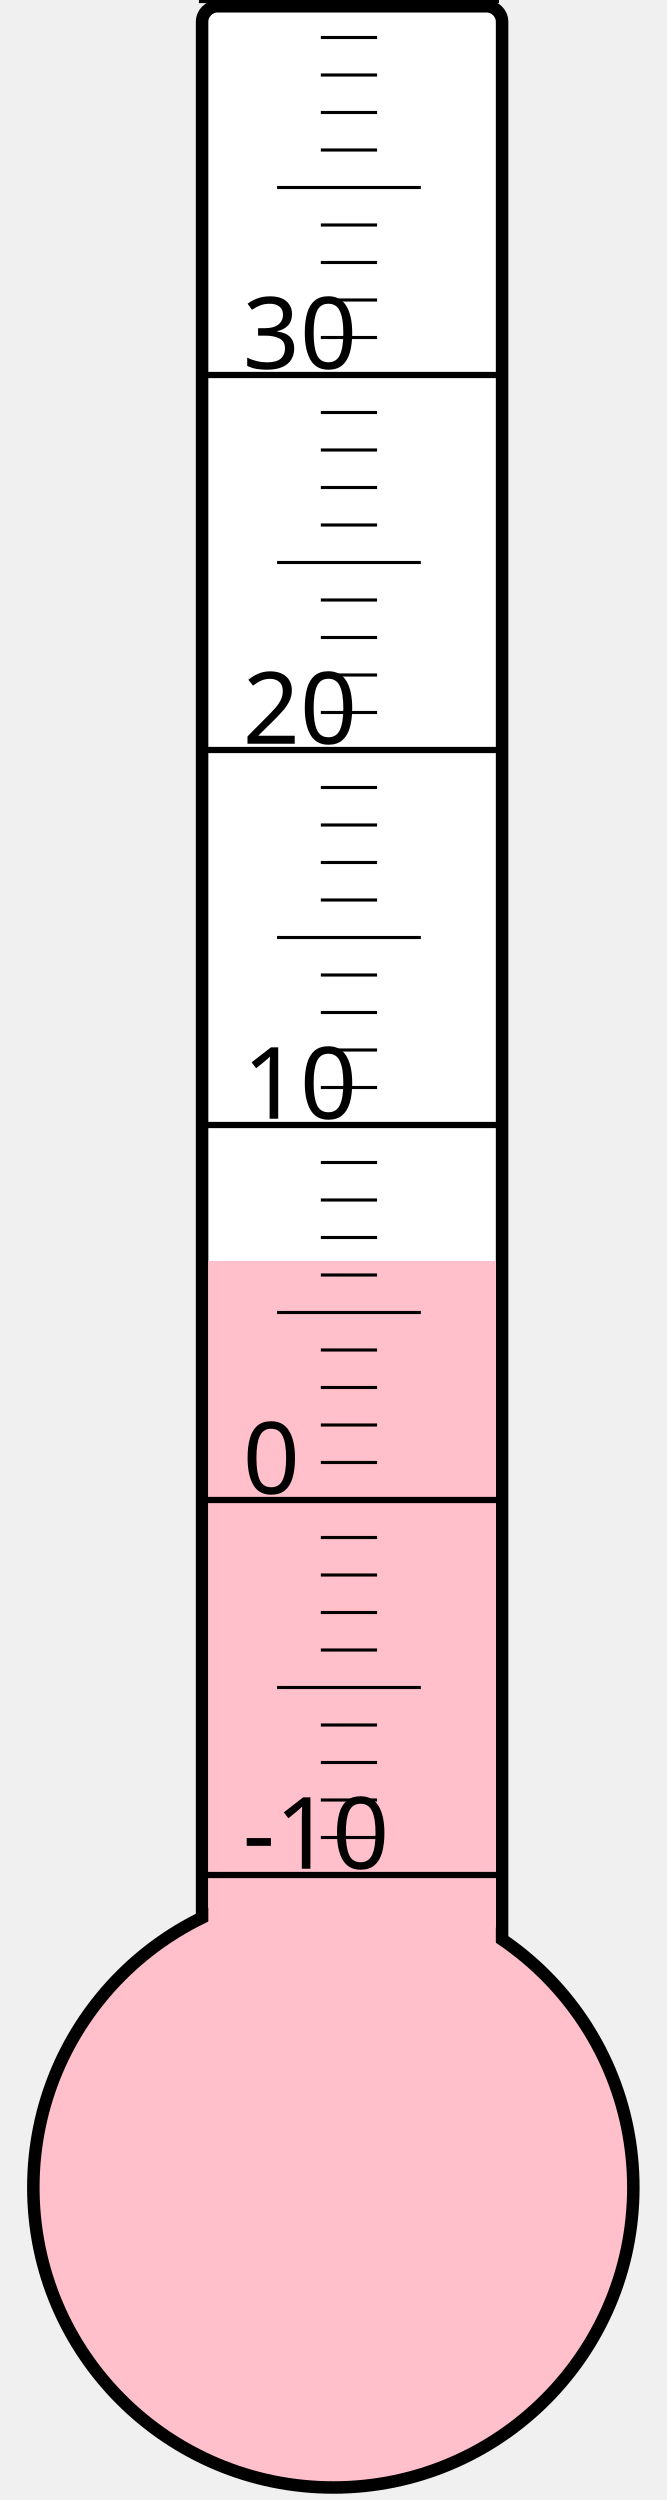
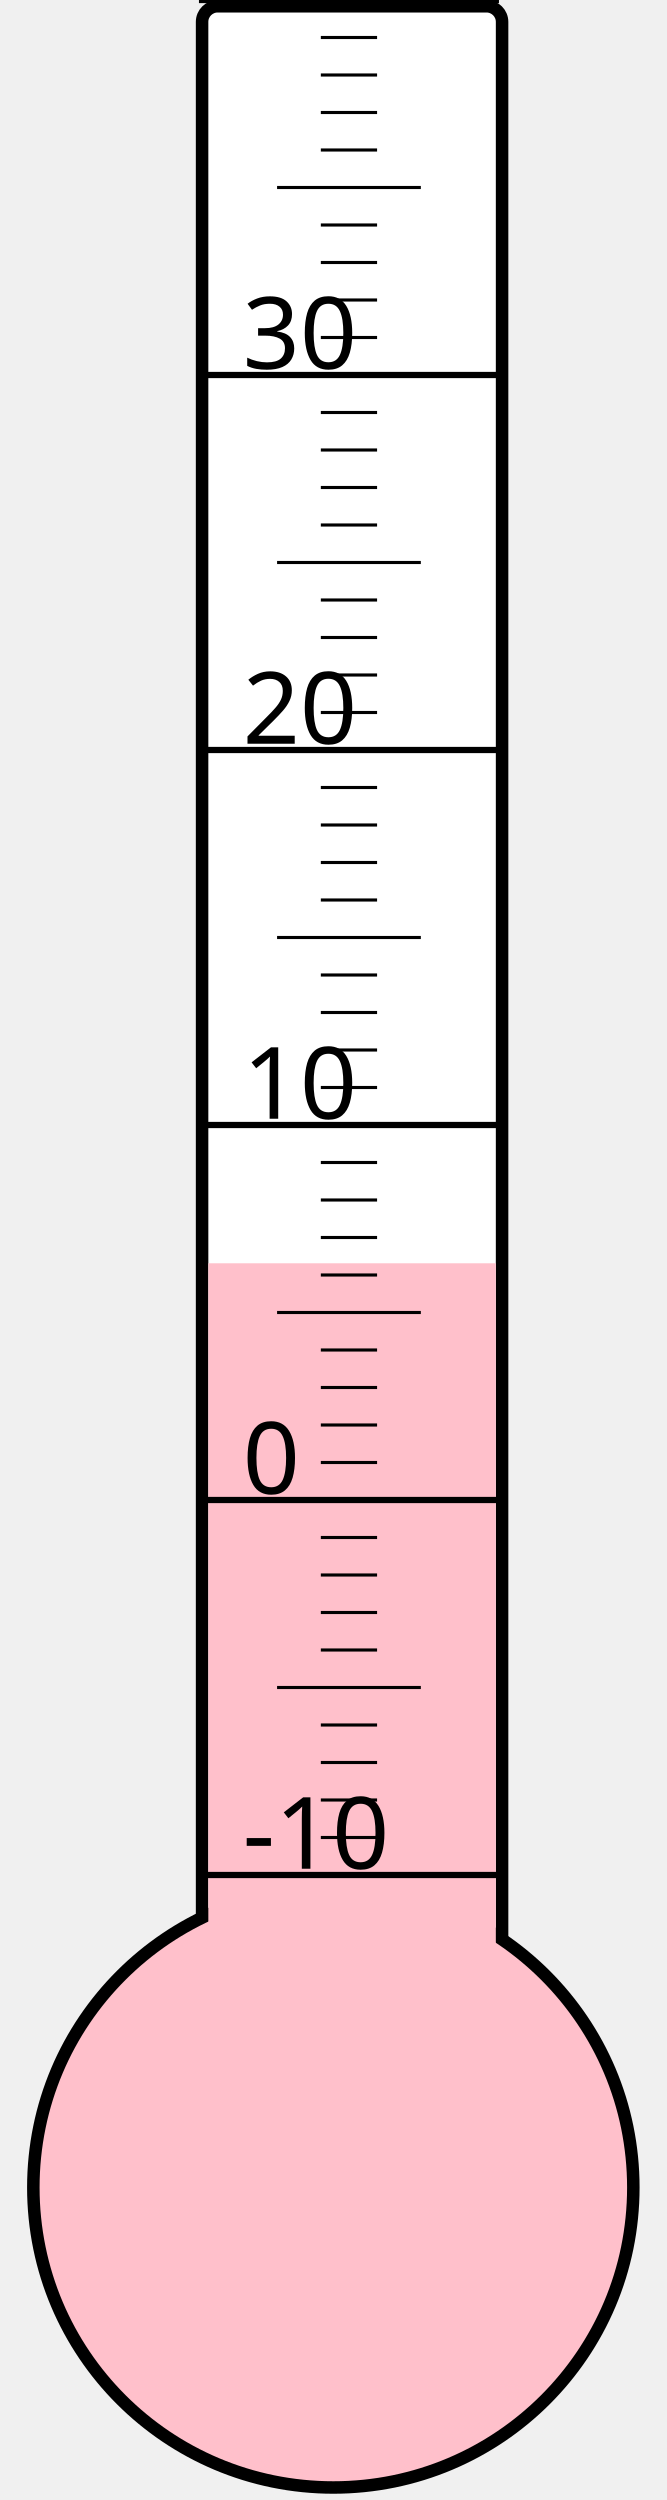
<svg xmlns="http://www.w3.org/2000/svg" width="40px" height="150px" viewBox="0 0 200 800">
  <rect width="200" height="800" x="0" y="0" style="fill: #ffffeb; fill-opacity: 0;" />
  <rect width="96" height="680" x="58" y="2" rx="5" ry="5" style="fill: white; fill-opacity: 1; stroke: black; stroke-width: 4;" />
  <circle cx="100" cy="700" r="96" style="fill: pink; stroke: black; stroke-width: 4;" />
-   <rect width="92" height="296.5" x="60" y="403.5" style="fill: pink; fill-opacity: 1; stroke-width: 0;" />
+   <rect width="92" height="295.75" x="60" y="404.25" style="fill: pink; fill-opacity: 1; stroke-width: 0;" />
  <text x="71" y="598" style="font-family: sans-serif; font-size: 24pt;">-10</text>
  <text x="71" y="478" style="font-family: sans-serif; font-size: 24pt;">0</text>
  <text x="71" y="358" style="font-family: sans-serif; font-size: 24pt;">10</text>
  <text x="71" y="238" style="font-family: sans-serif; font-size: 24pt;">20</text>
  <text x="71" y="118" style="font-family: sans-serif; font-size: 24pt;">30</text>
  <g style="stroke: black;">
    <line x1="57" y1="600" x2="153" y2="600" style="stroke-width: 2;" />
    <line x1="96" y1="588" x2="114" y2="588" style="stroke-width: 1;" />
    <line x1="96" y1="576" x2="114" y2="576" style="stroke-width: 1;" />
    <line x1="96" y1="564" x2="114" y2="564" style="stroke-width: 1;" />
    <line x1="96" y1="552" x2="114" y2="552" style="stroke-width: 1;" />
    <line x1="82" y1="540" x2="128" y2="540" style="stroke-width: 1;" />
    <line x1="96" y1="528" x2="114" y2="528" style="stroke-width: 1;" />
    <line x1="96" y1="516" x2="114" y2="516" style="stroke-width: 1;" />
    <line x1="96" y1="504" x2="114" y2="504" style="stroke-width: 1;" />
    <line x1="96" y1="492" x2="114" y2="492" style="stroke-width: 1;" />
    <line x1="57" y1="480" x2="153" y2="480" style="stroke-width: 2;" />
    <line x1="96" y1="468" x2="114" y2="468" style="stroke-width: 1;" />
    <line x1="96" y1="456" x2="114" y2="456" style="stroke-width: 1;" />
    <line x1="96" y1="444" x2="114" y2="444" style="stroke-width: 1;" />
    <line x1="96" y1="432" x2="114" y2="432" style="stroke-width: 1;" />
    <line x1="82" y1="420" x2="128" y2="420" style="stroke-width: 1;" />
    <line x1="96" y1="408" x2="114" y2="408" style="stroke-width: 1;" />
    <line x1="96" y1="396" x2="114" y2="396" style="stroke-width: 1;" />
    <line x1="96" y1="384" x2="114" y2="384" style="stroke-width: 1;" />
    <line x1="96" y1="372" x2="114" y2="372" style="stroke-width: 1;" />
    <line x1="57" y1="360" x2="153" y2="360" style="stroke-width: 2;" />
    <line x1="96" y1="348" x2="114" y2="348" style="stroke-width: 1;" />
    <line x1="96" y1="336" x2="114" y2="336" style="stroke-width: 1;" />
    <line x1="96" y1="324" x2="114" y2="324" style="stroke-width: 1;" />
    <line x1="96" y1="312" x2="114" y2="312" style="stroke-width: 1;" />
    <line x1="82" y1="300" x2="128" y2="300" style="stroke-width: 1;" />
    <line x1="96" y1="288" x2="114" y2="288" style="stroke-width: 1;" />
    <line x1="96" y1="276" x2="114" y2="276" style="stroke-width: 1;" />
    <line x1="96" y1="264" x2="114" y2="264" style="stroke-width: 1;" />
    <line x1="96" y1="252" x2="114" y2="252" style="stroke-width: 1;" />
    <line x1="57" y1="240" x2="153" y2="240" style="stroke-width: 2;" />
    <line x1="96" y1="228" x2="114" y2="228" style="stroke-width: 1;" />
    <line x1="96" y1="216" x2="114" y2="216" style="stroke-width: 1;" />
    <line x1="96" y1="204" x2="114" y2="204" style="stroke-width: 1;" />
    <line x1="96" y1="192" x2="114" y2="192" style="stroke-width: 1;" />
    <line x1="82" y1="180" x2="128" y2="180" style="stroke-width: 1;" />
    <line x1="96" y1="168" x2="114" y2="168" style="stroke-width: 1;" />
    <line x1="96" y1="156" x2="114" y2="156" style="stroke-width: 1;" />
    <line x1="96" y1="144" x2="114" y2="144" style="stroke-width: 1;" />
    <line x1="96" y1="132" x2="114" y2="132" style="stroke-width: 1;" />
    <line x1="57" y1="120" x2="153" y2="120" style="stroke-width: 2;" />
    <line x1="96" y1="108" x2="114" y2="108" style="stroke-width: 1;" />
    <line x1="96" y1="96" x2="114" y2="96" style="stroke-width: 1;" />
    <line x1="96" y1="84" x2="114" y2="84" style="stroke-width: 1;" />
    <line x1="96" y1="72" x2="114" y2="72" style="stroke-width: 1;" />
    <line x1="82" y1="60" x2="128" y2="60" style="stroke-width: 1;" />
    <line x1="96" y1="48" x2="114" y2="48" style="stroke-width: 1;" />
    <line x1="96" y1="36" x2="114" y2="36" style="stroke-width: 1;" />
    <line x1="96" y1="24" x2="114" y2="24" style="stroke-width: 1;" />
    <line x1="96" y1="12" x2="114" y2="12" style="stroke-width: 1;" />
    <line x1="57" y1="0" x2="153" y2="0" style="stroke-width: 2;" />
  </g>
</svg>
